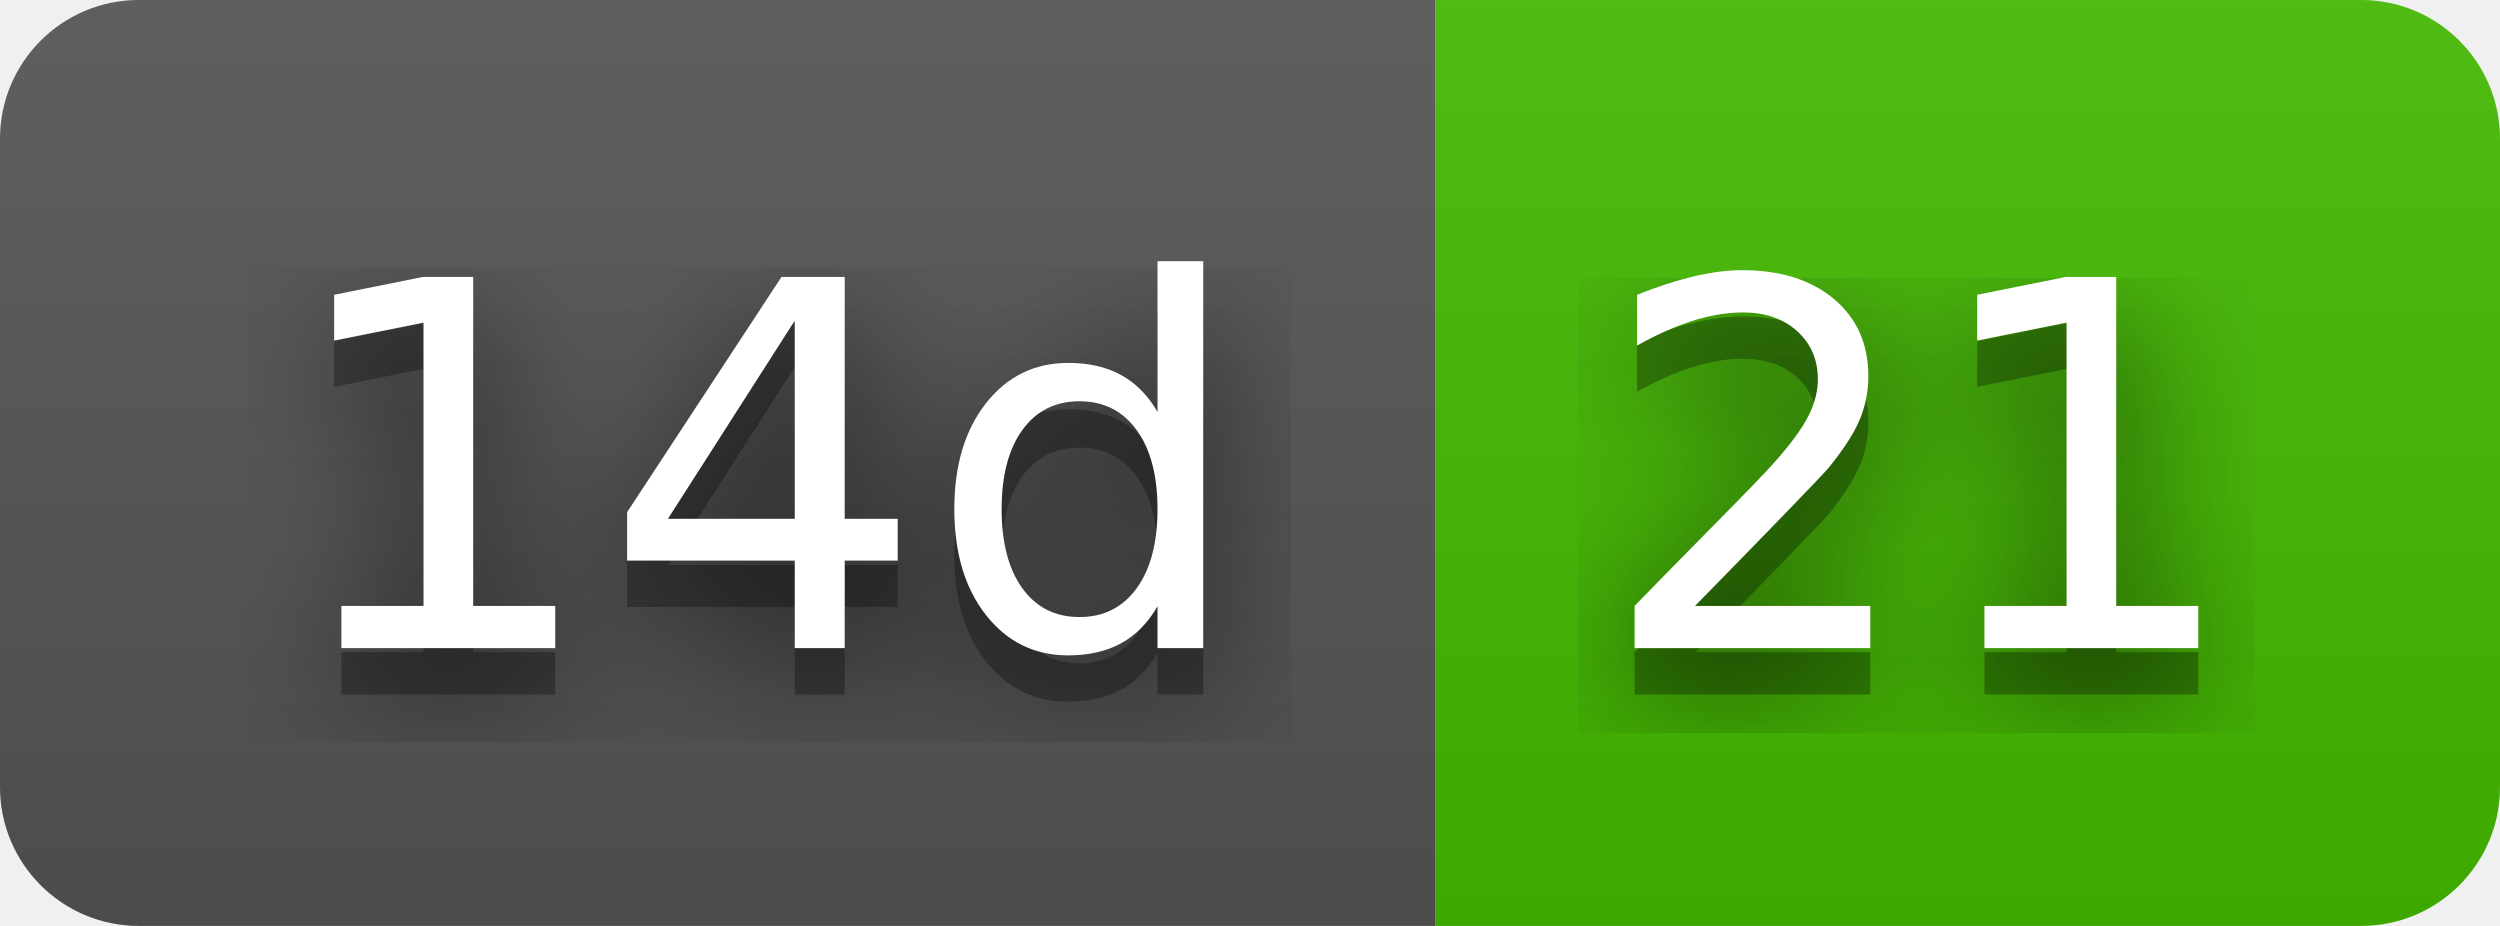
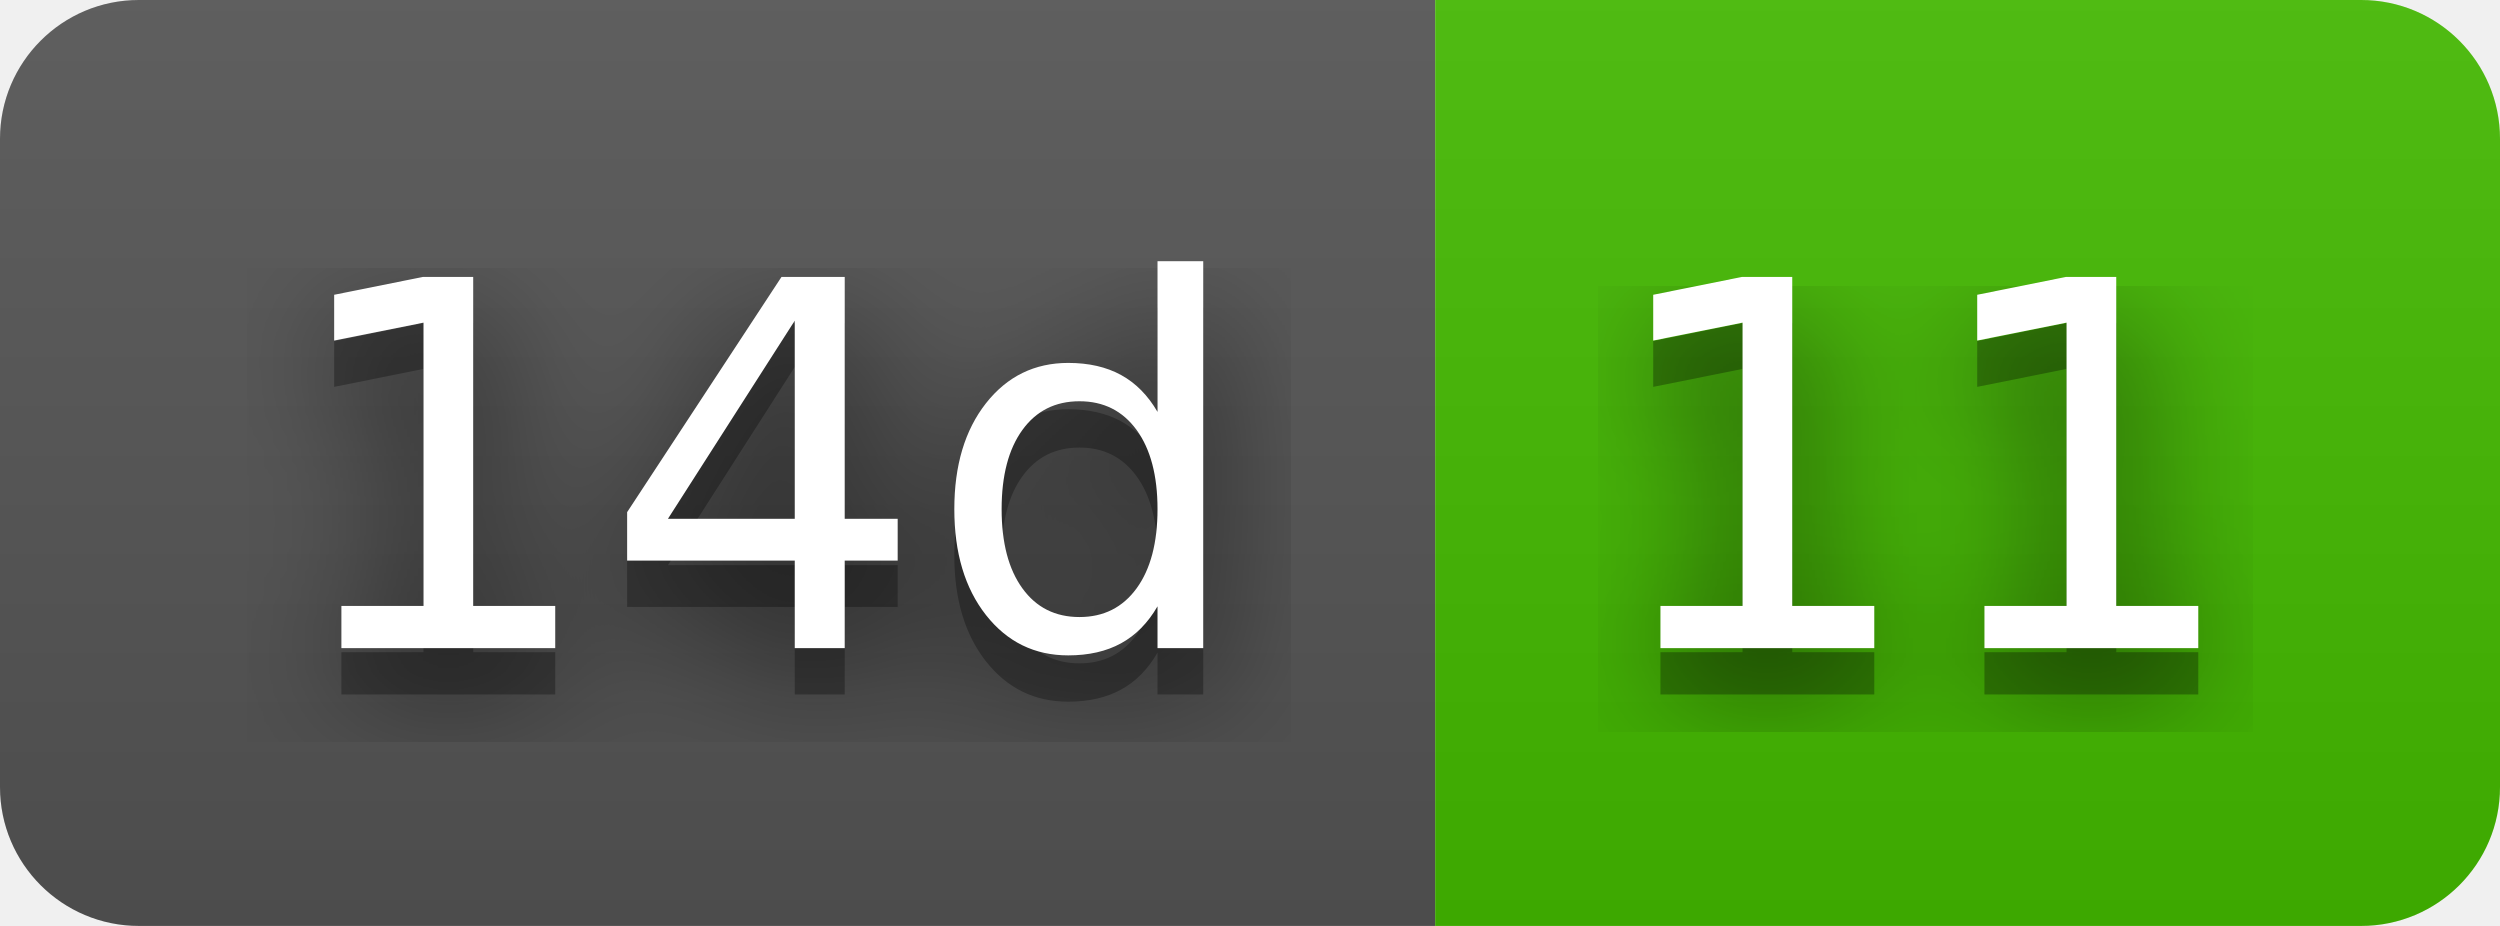
- <svg xmlns="http://www.w3.org/2000/svg" width="54" height="20" role="img" aria-label="14d: 21">
+ <svg xmlns="http://www.w3.org/2000/svg" width="54" height="20" role="img" aria-label="14d: 11">
  <filter id="blur">
    <feGaussianBlur stdDeviation="16" />
  </filter>
  <linearGradient id="s" x2="0" y2="100%">
    <stop offset="0" stop-color="#bbb" stop-opacity=".1" />
    <stop offset="1" stop-opacity=".1" />
  </linearGradient>
  <clipPath id="r">
    <rect width="54" height="20" rx="3" />
  </clipPath>
  <g clip-path="url(#r)">
    <rect width="31" height="20" fill="#555" />
    <rect x="31" width="23" height="20" fill="#4b0" />
    <rect width="54" height="20" fill="url(#s)" />
  </g>
  <g fill="#fff" text-anchor="middle" font-family="Verdana,Geneva,DejaVu Sans,sans-serif" text-rendering="geometricPrecision" font-size="110">
    <g transform="scale(.1)">
      <g aria-hidden="true" fill="#010101">
        <text x="165" y="150" fill-opacity=".8" filter="url(#blur)" textLength="210">14d</text>
        <text x="165" y="150" fill-opacity=".3" textLength="210">14d</text>
      </g>
      <text x="165" y="140" textLength="210">14d</text>
    </g>
    <g transform="scale(.1)">
      <g aria-hidden="true" fill="#010101">
-         <text x="415" y="150" fill-opacity=".8" filter="url(#blur)" textLength="130">21</text>
-         <text x="415" y="150" fill-opacity=".3" textLength="130">21</text>
+         <text x="415" y="150" fill-opacity=".8" filter="url(#blur)" textLength="130">11</text>
+         <text x="415" y="150" fill-opacity=".3" textLength="130">11</text>
      </g>
-       <text x="415" y="140" textLength="130">21</text>
+       <text x="415" y="140" textLength="130">11</text>
    </g>
  </g>
</svg>
